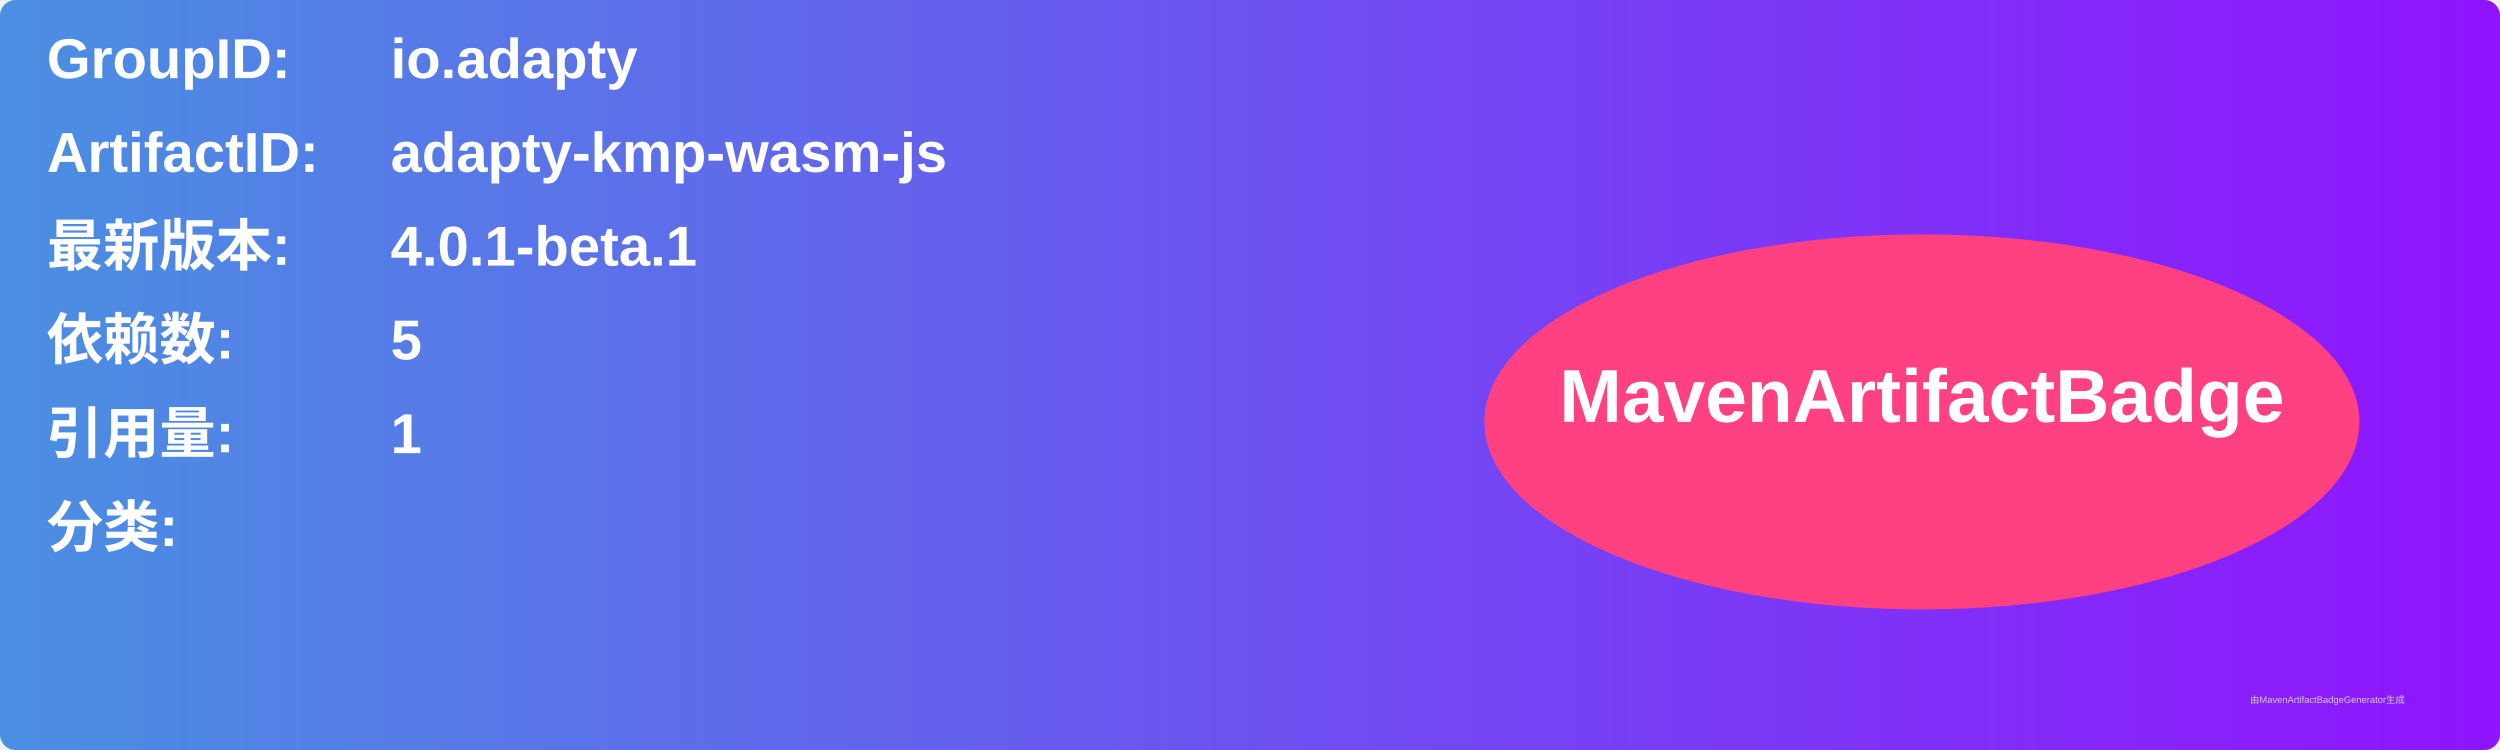
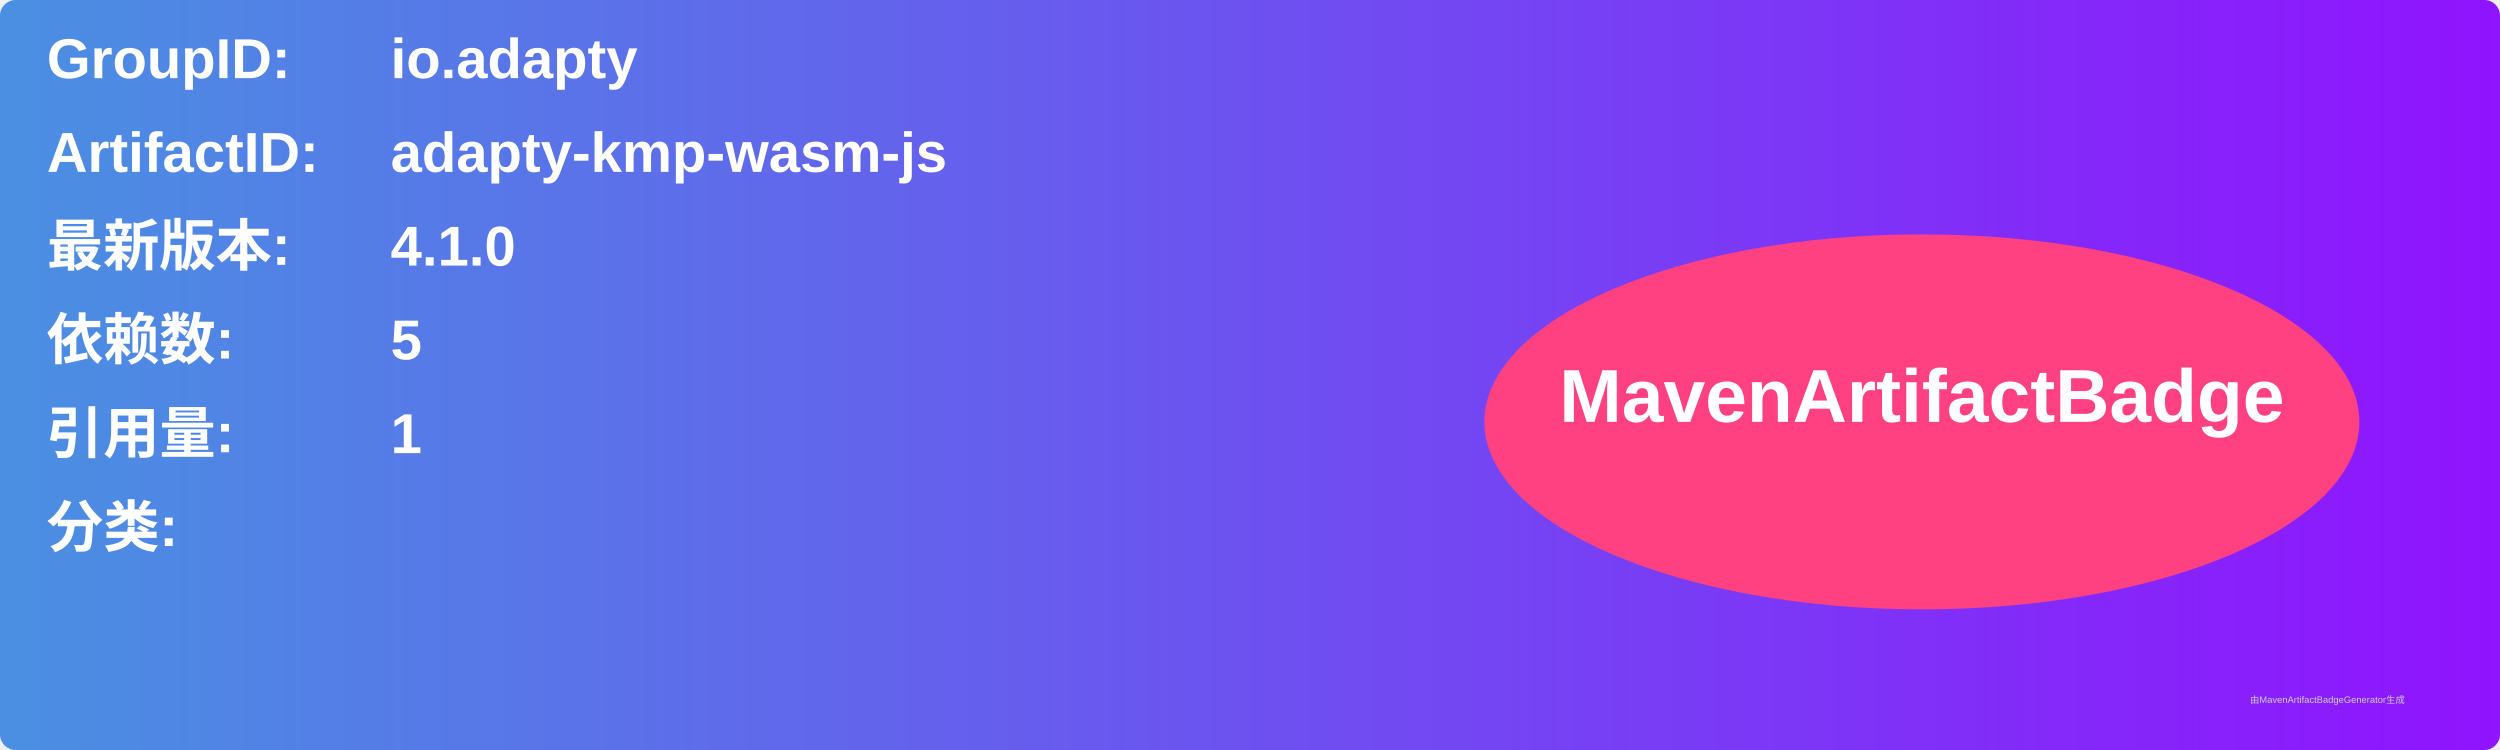
<svg xmlns="http://www.w3.org/2000/svg" width="800" height="240" viewBox="0 0 800 240">
  <linearGradient id="grad" x1="0%" y1="0%" x2="100%" y2="0%">
    <stop offset="0%" stop-color="#4a90e2" />
    <stop offset="100%" stop-color="#9013fe" />
  </linearGradient>
  <rect width="100%" height="100%" rx="5" ry="5" fill="url(#grad)" />
  <g transform="translate(15, 15)">
    <text x="0" y="10" font-family="Arial" font-size="18" fill="white" font-weight="bold" width="260">GroupID:</text>
    <text x="110" y="10" font-family="Arial" font-size="18" fill="white" font-weight="bold" width="460">io.adapty</text>
    <text x="0" y="40" font-family="Arial" font-size="18" fill="white" font-weight="bold" width="260">ArtifactID:</text>
    <text x="110" y="40" font-family="Arial" font-size="18" fill="white" font-weight="bold" width="460">adapty-kmp-wasm-js</text>
    <text x="0" y="70" font-family="Arial" font-size="18" fill="white" font-weight="bold">最新版本:</text>
    <text x="110" y="70" font-family="Arial" font-size="18" fill="white" font-weight="bold">
-       <tspan font-weight="bold">4.0.1-beta.1</tspan>
+       <tspan font-weight="bold">4.1.0</tspan>
    </text>
    <text x="0" y="100" font-family="Arial" font-size="18" fill="white" font-weight="bold">依赖数: </text>
    <text x="110" y="100" font-family="Arial" font-size="18" fill="white">
      <tspan font-weight="bold">5</tspan>
    </text>
    <text x="0" y="130" font-family="Arial" font-size="18" fill="white" font-weight="bold">引用量: </text>
    <text x="110" y="130" font-family="Arial" font-size="18" fill="white">
      <tspan font-weight="bold">1</tspan>
    </text>
    <text x="0" y="160" font-family="Arial" font-size="18" fill="white" font-weight="bold">分类:</text>
    <text x="10" y="190" font-family="Arial" font-size="10" fill="white">
      <tspan font-weight="bold" />
    </text>
    <ellipse cx="600" cy="120" rx="140" ry="60" fill="#ff4081" />
    <text x="600" y="120" text-anchor="middle" font-family="Arial" font-size="24" fill="white" font-weight="bold">MavenArtifactBadge</text>
  </g>
  <text x="720" y="225" font-family="Arial" font-size="3" fill="#d0d0d0">由MavenArtifactBadgeGenerator生成</text>
</svg>
